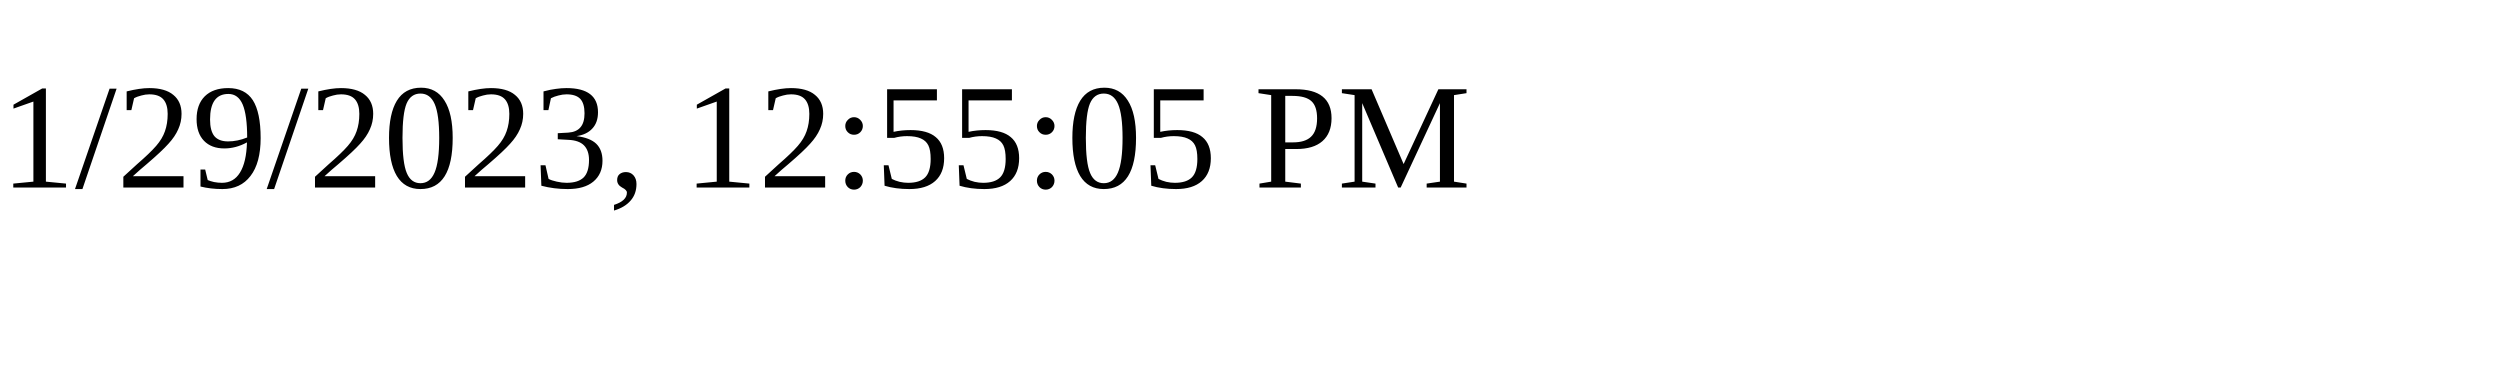
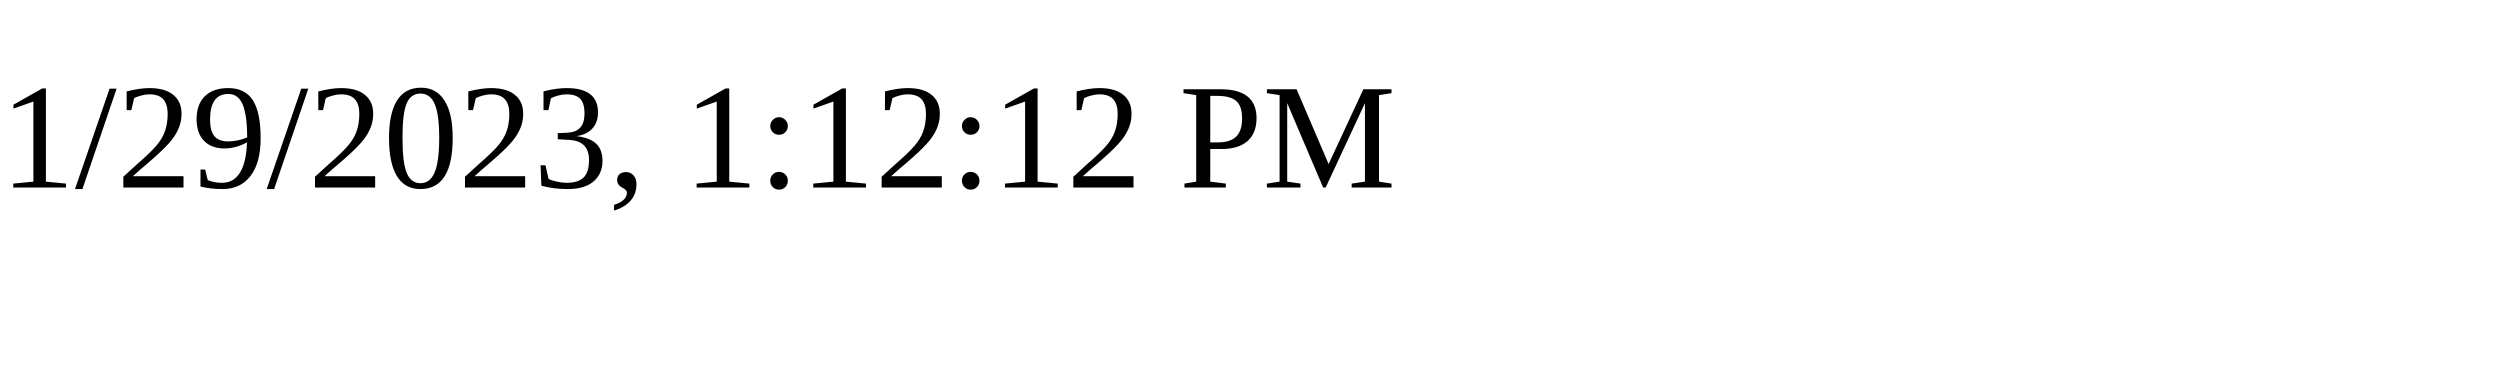
<svg xmlns="http://www.w3.org/2000/svg" height="30" width="200">
-   <text x="0" y="15">1/29/2023, 12:55:05 PM</text>
+   <text x="0" y="15">1/29/2023, 1:12:12 PM</text>
</svg>
